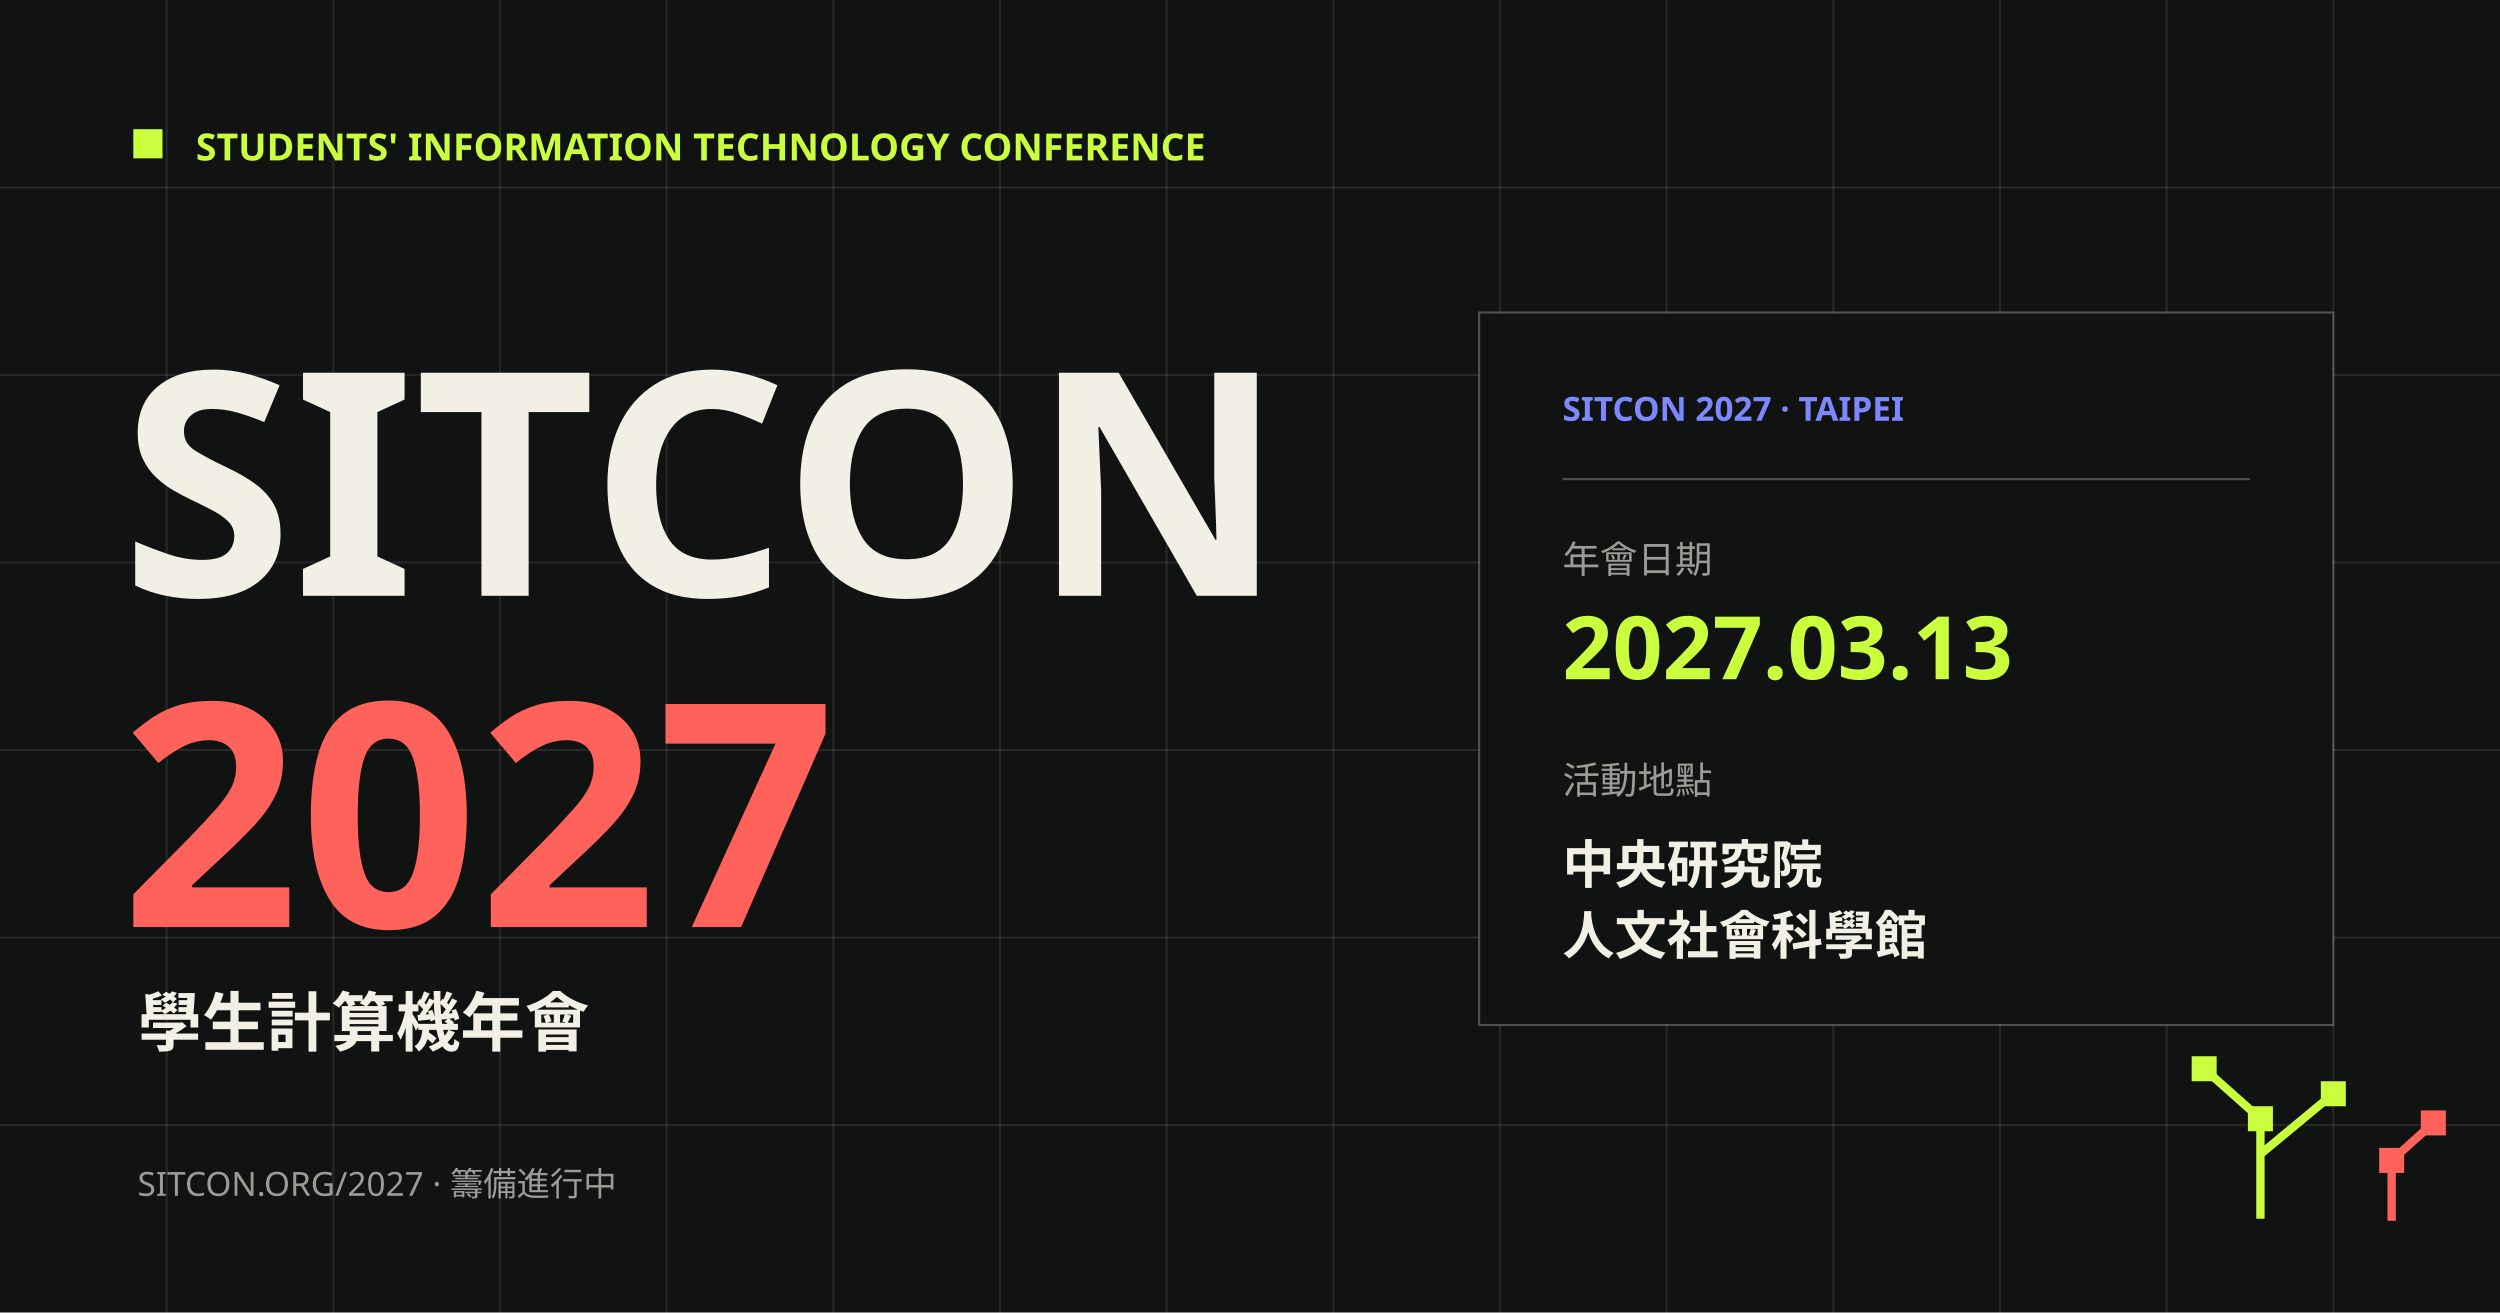
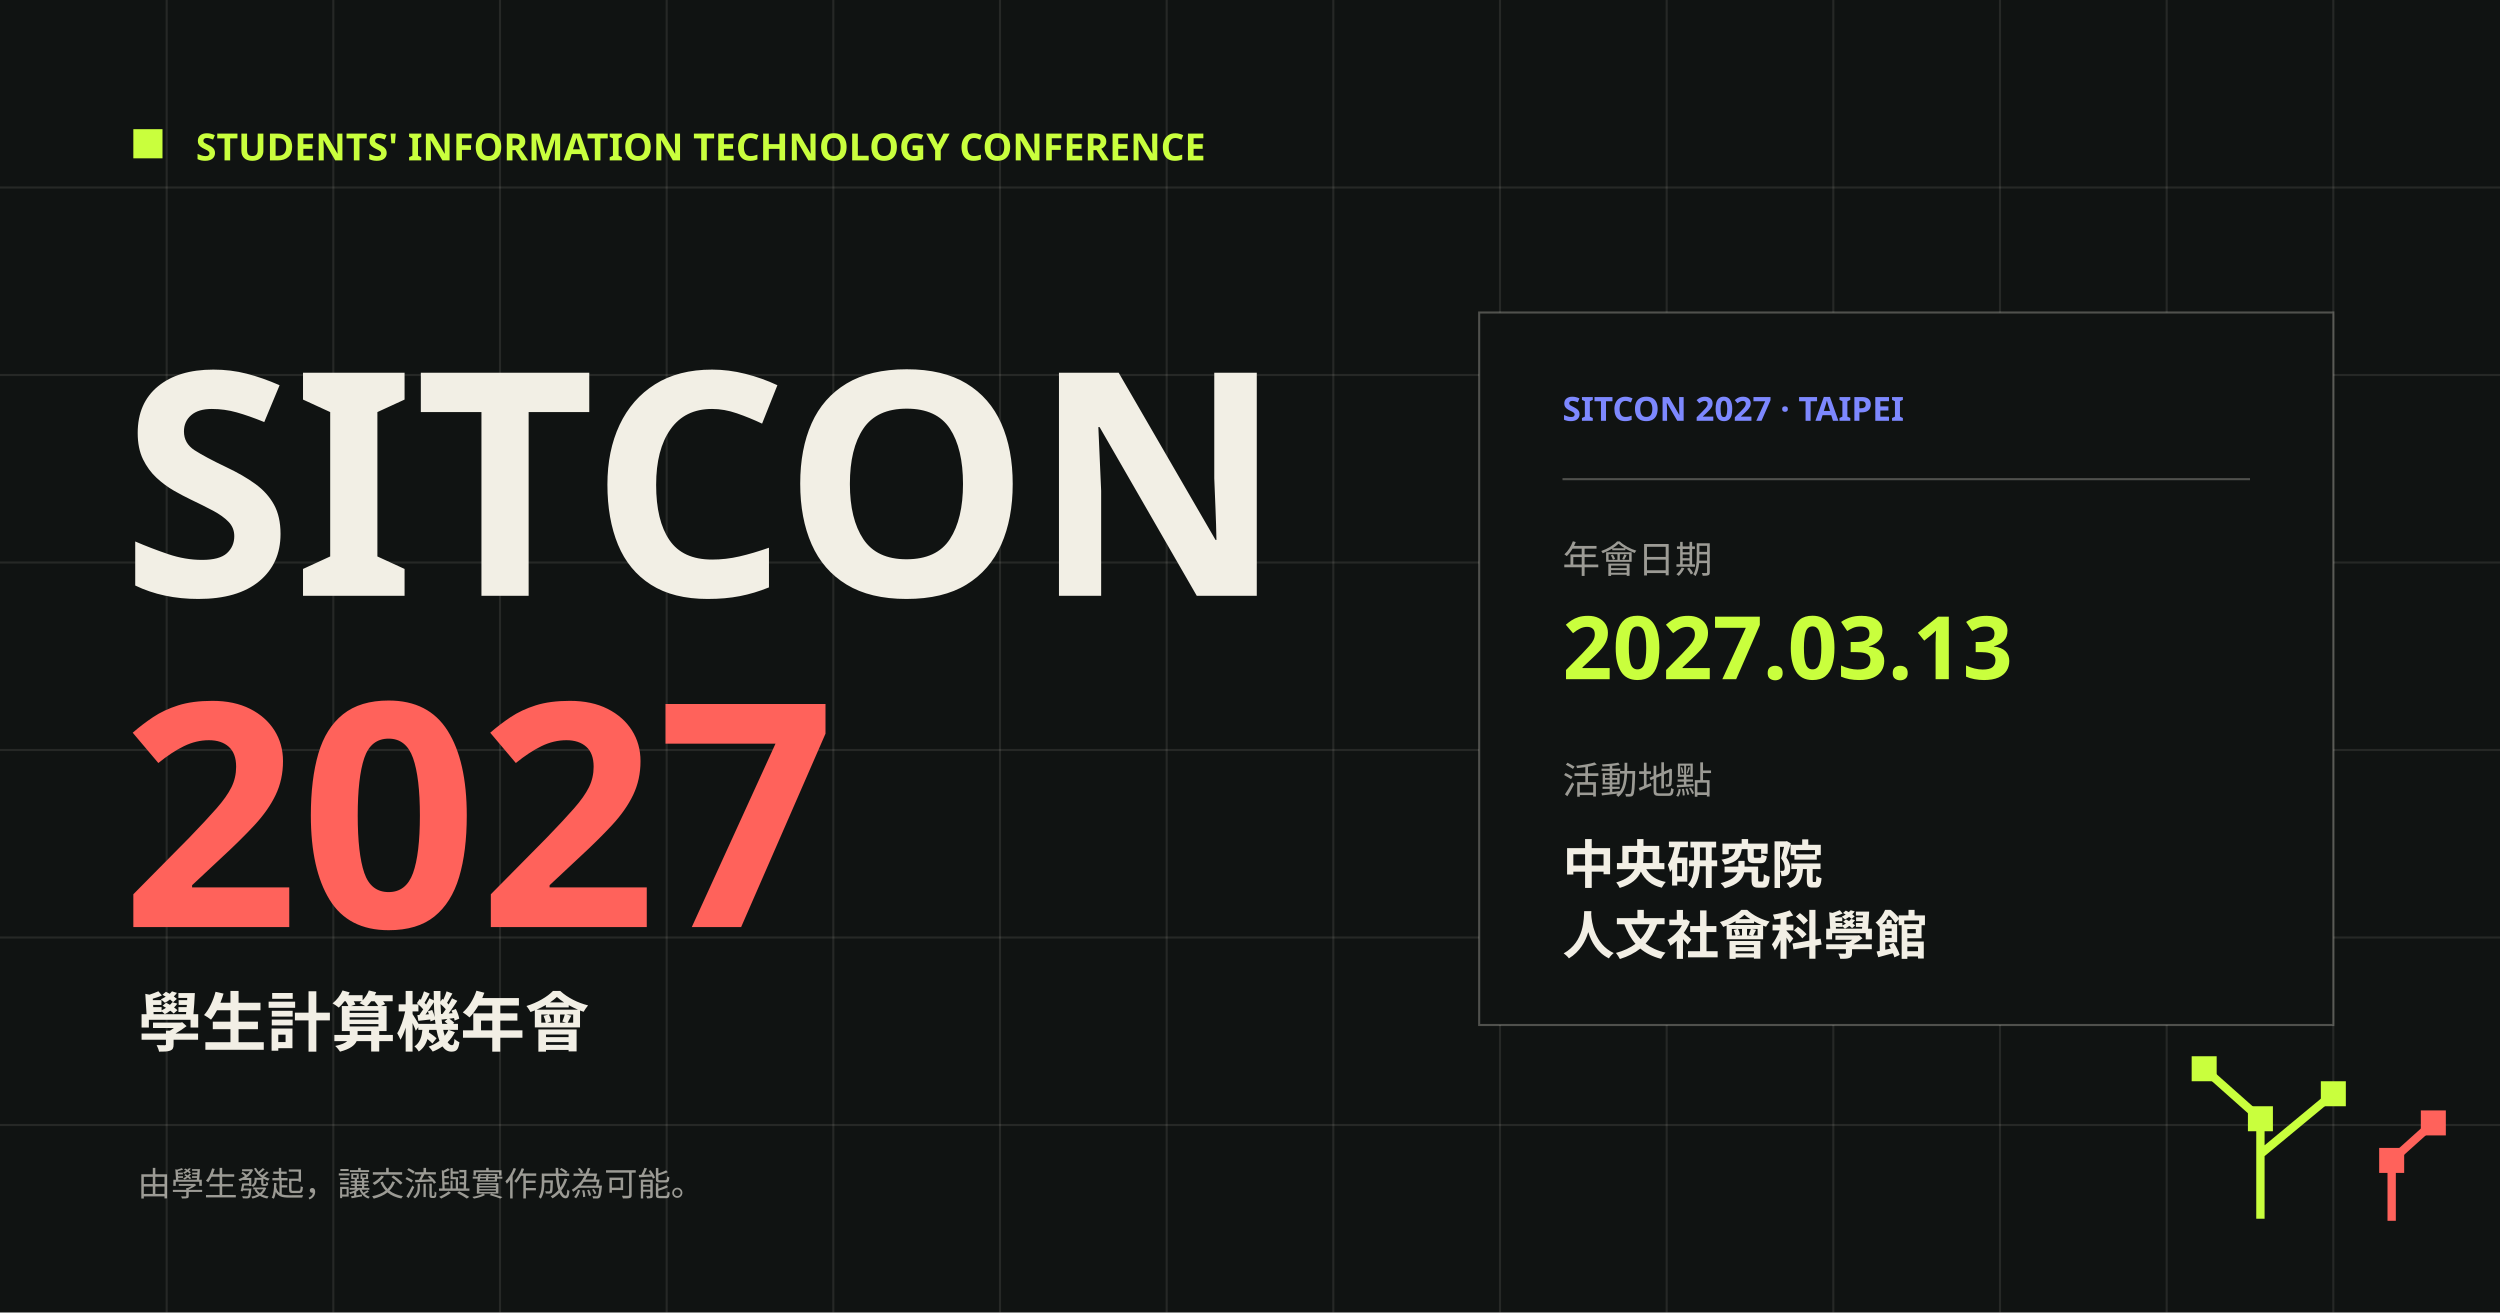
<svg xmlns="http://www.w3.org/2000/svg" width="1200" height="630" viewBox="0 0 1200 630">
  <rect width="1200" height="630" fill="#101312" />
  <g stroke="#f2efe5" stroke-opacity=".1">
    <path d="M0 90h1200M0 180h1200M0 270h1200M0 360h1200M0 450h1200M0 540h1200" />
    <path d="M80 0v630M160 0v630M240 0v630M320 0v630M400 0v630M480 0v630M560 0v630M640 0v630M720 0v630M800 0v630M880 0v630M960 0v630M1040 0v630M1120 0v630" />
  </g>
  <rect x="64" y="62" width="14" height="14" fill="#c9ff3d" />
  <text x="94" y="77" fill="#c9ff3d" font-family="LINE Seed TW" font-size="18" font-weight="700">STUDENTS' INFORMATION TECHNOLOGY CONFERENCE</text>
  <text x="58" y="286" fill="#f2efe5" font-family="LINE Seed TW" font-size="150" font-weight="900">SITCON</text>
  <text x="58" y="445" fill="#ff625b" font-family="LINE Seed TW" font-size="150" font-weight="900">2027</text>
  <text x="66" y="502" fill="#f2efe5" font-family="LINE Seed TW" font-size="31" font-weight="700">學生計算機年會</text>
  <rect x="710" y="150" width="410" height="342" fill="#101312" stroke="#f2efe5" stroke-opacity=".28" />
  <text x="750" y="202" fill="#7d88ff" font-family="LINE Seed TW" font-size="16" font-weight="700">SITCON 2027 · TAIPEI</text>
  <path d="M750 230h330" stroke="#f2efe5" stroke-opacity=".28" />
  <text x="750" y="275" fill="#f2efe5" fill-opacity=".62" font-family="LINE Seed TW" font-size="18">年會日期</text>
  <text x="750" y="326" fill="#c9ff3d" font-family="LINE Seed TW" font-size="42" font-weight="700">2027.03.13</text>
  <text x="750" y="381" fill="#f2efe5" fill-opacity=".62" font-family="LINE Seed TW" font-size="18">活動地點</text>
  <text x="750" y="424" fill="#f2efe5" font-family="LINE Seed TW" font-size="25" font-weight="700">中央研究院</text>
  <text x="750" y="458" fill="#f2efe5" font-family="LINE Seed TW" font-size="25" font-weight="700">人文社會科學館</text>
  <g fill="none" stroke-width="4">
    <path d="M1085 585v-48l-27-24M1085 554l35-29" stroke="#c9ff3d" />
    <path d="M1148 586v-29l20-18" stroke="#ff625b" />
  </g>
  <g fill="#c9ff3d">
    <rect x="1079" y="531" width="12" height="12" />
    <rect x="1052" y="507" width="12" height="12" />
    <rect x="1114" y="519" width="12" height="12" />
  </g>
  <g fill="#ff625b">
    <rect x="1142" y="551" width="12" height="12" />
    <rect x="1162" y="533" width="12" height="12" />
  </g>
-   <text x="66" y="574" fill="#f2efe5" fill-opacity=".62" font-family="LINE Seed TW" font-size="16">SITCON.ORG/2027 · 籌備進行中</text>
+   <text x="66" y="574" fill="#f2efe5" fill-opacity=".62" font-family="LINE Seed TW" font-size="16">由學生發起，讓交流與實作成為可能。</text>
</svg>
